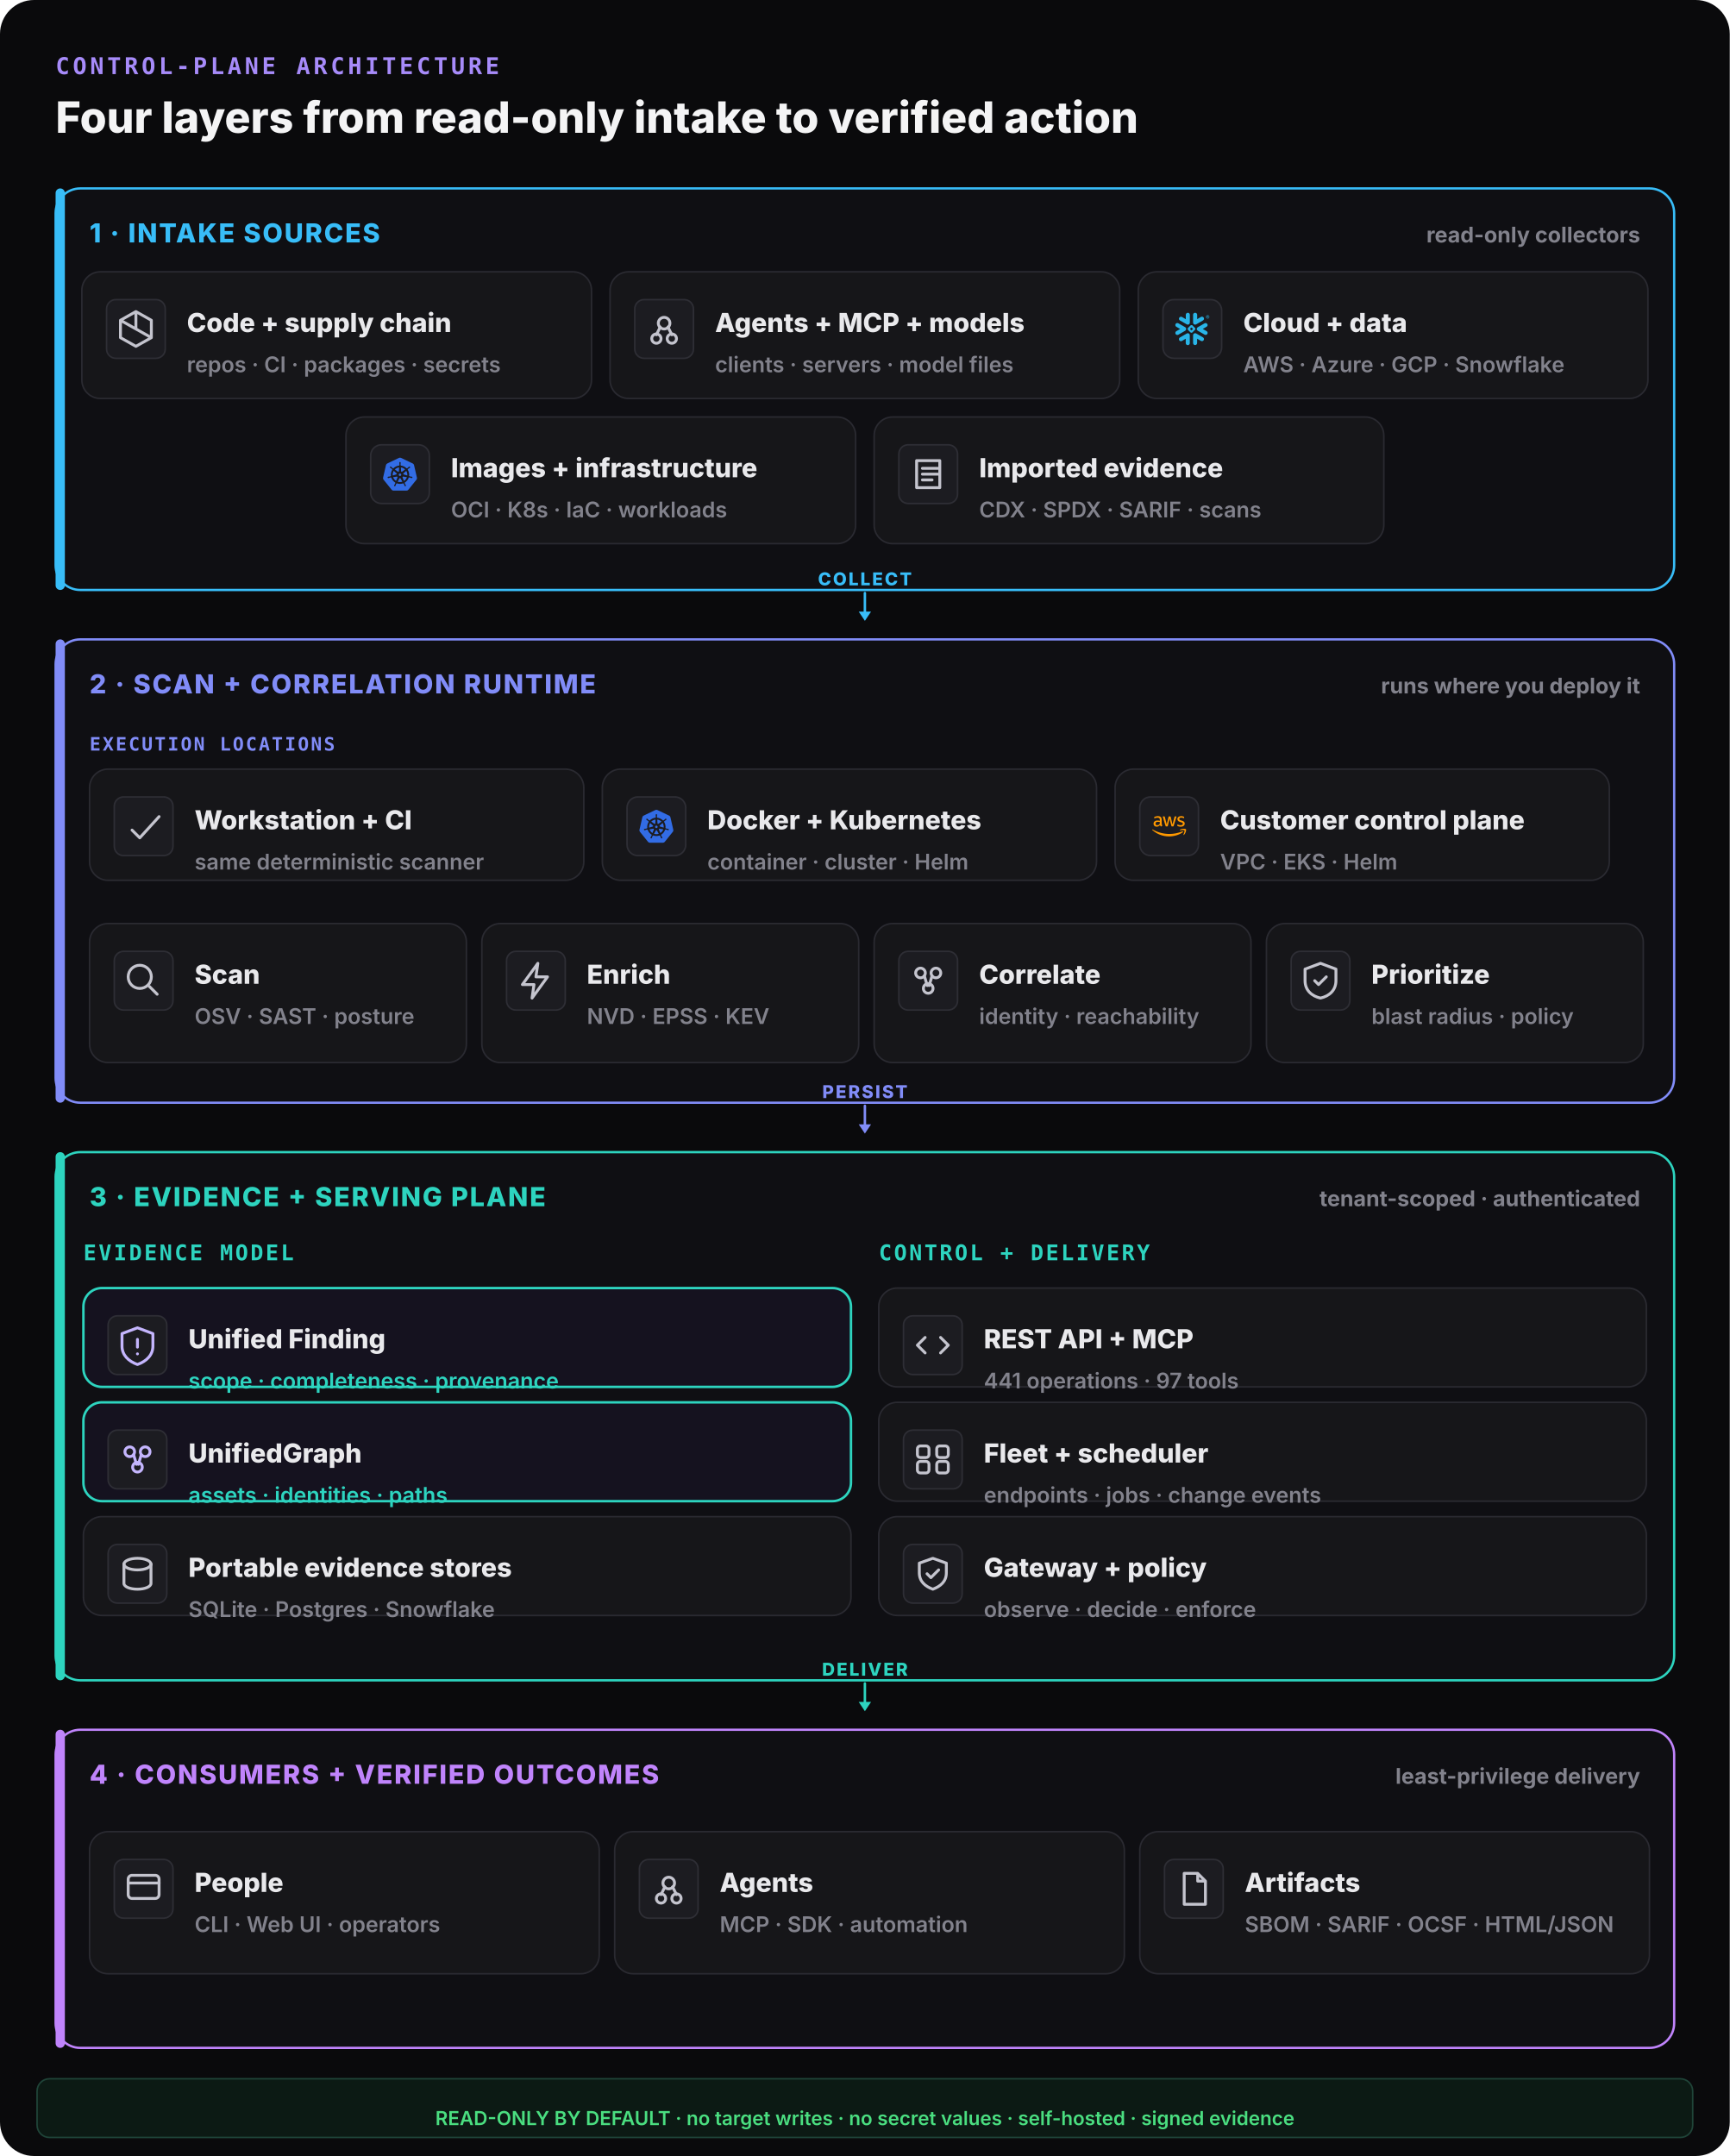
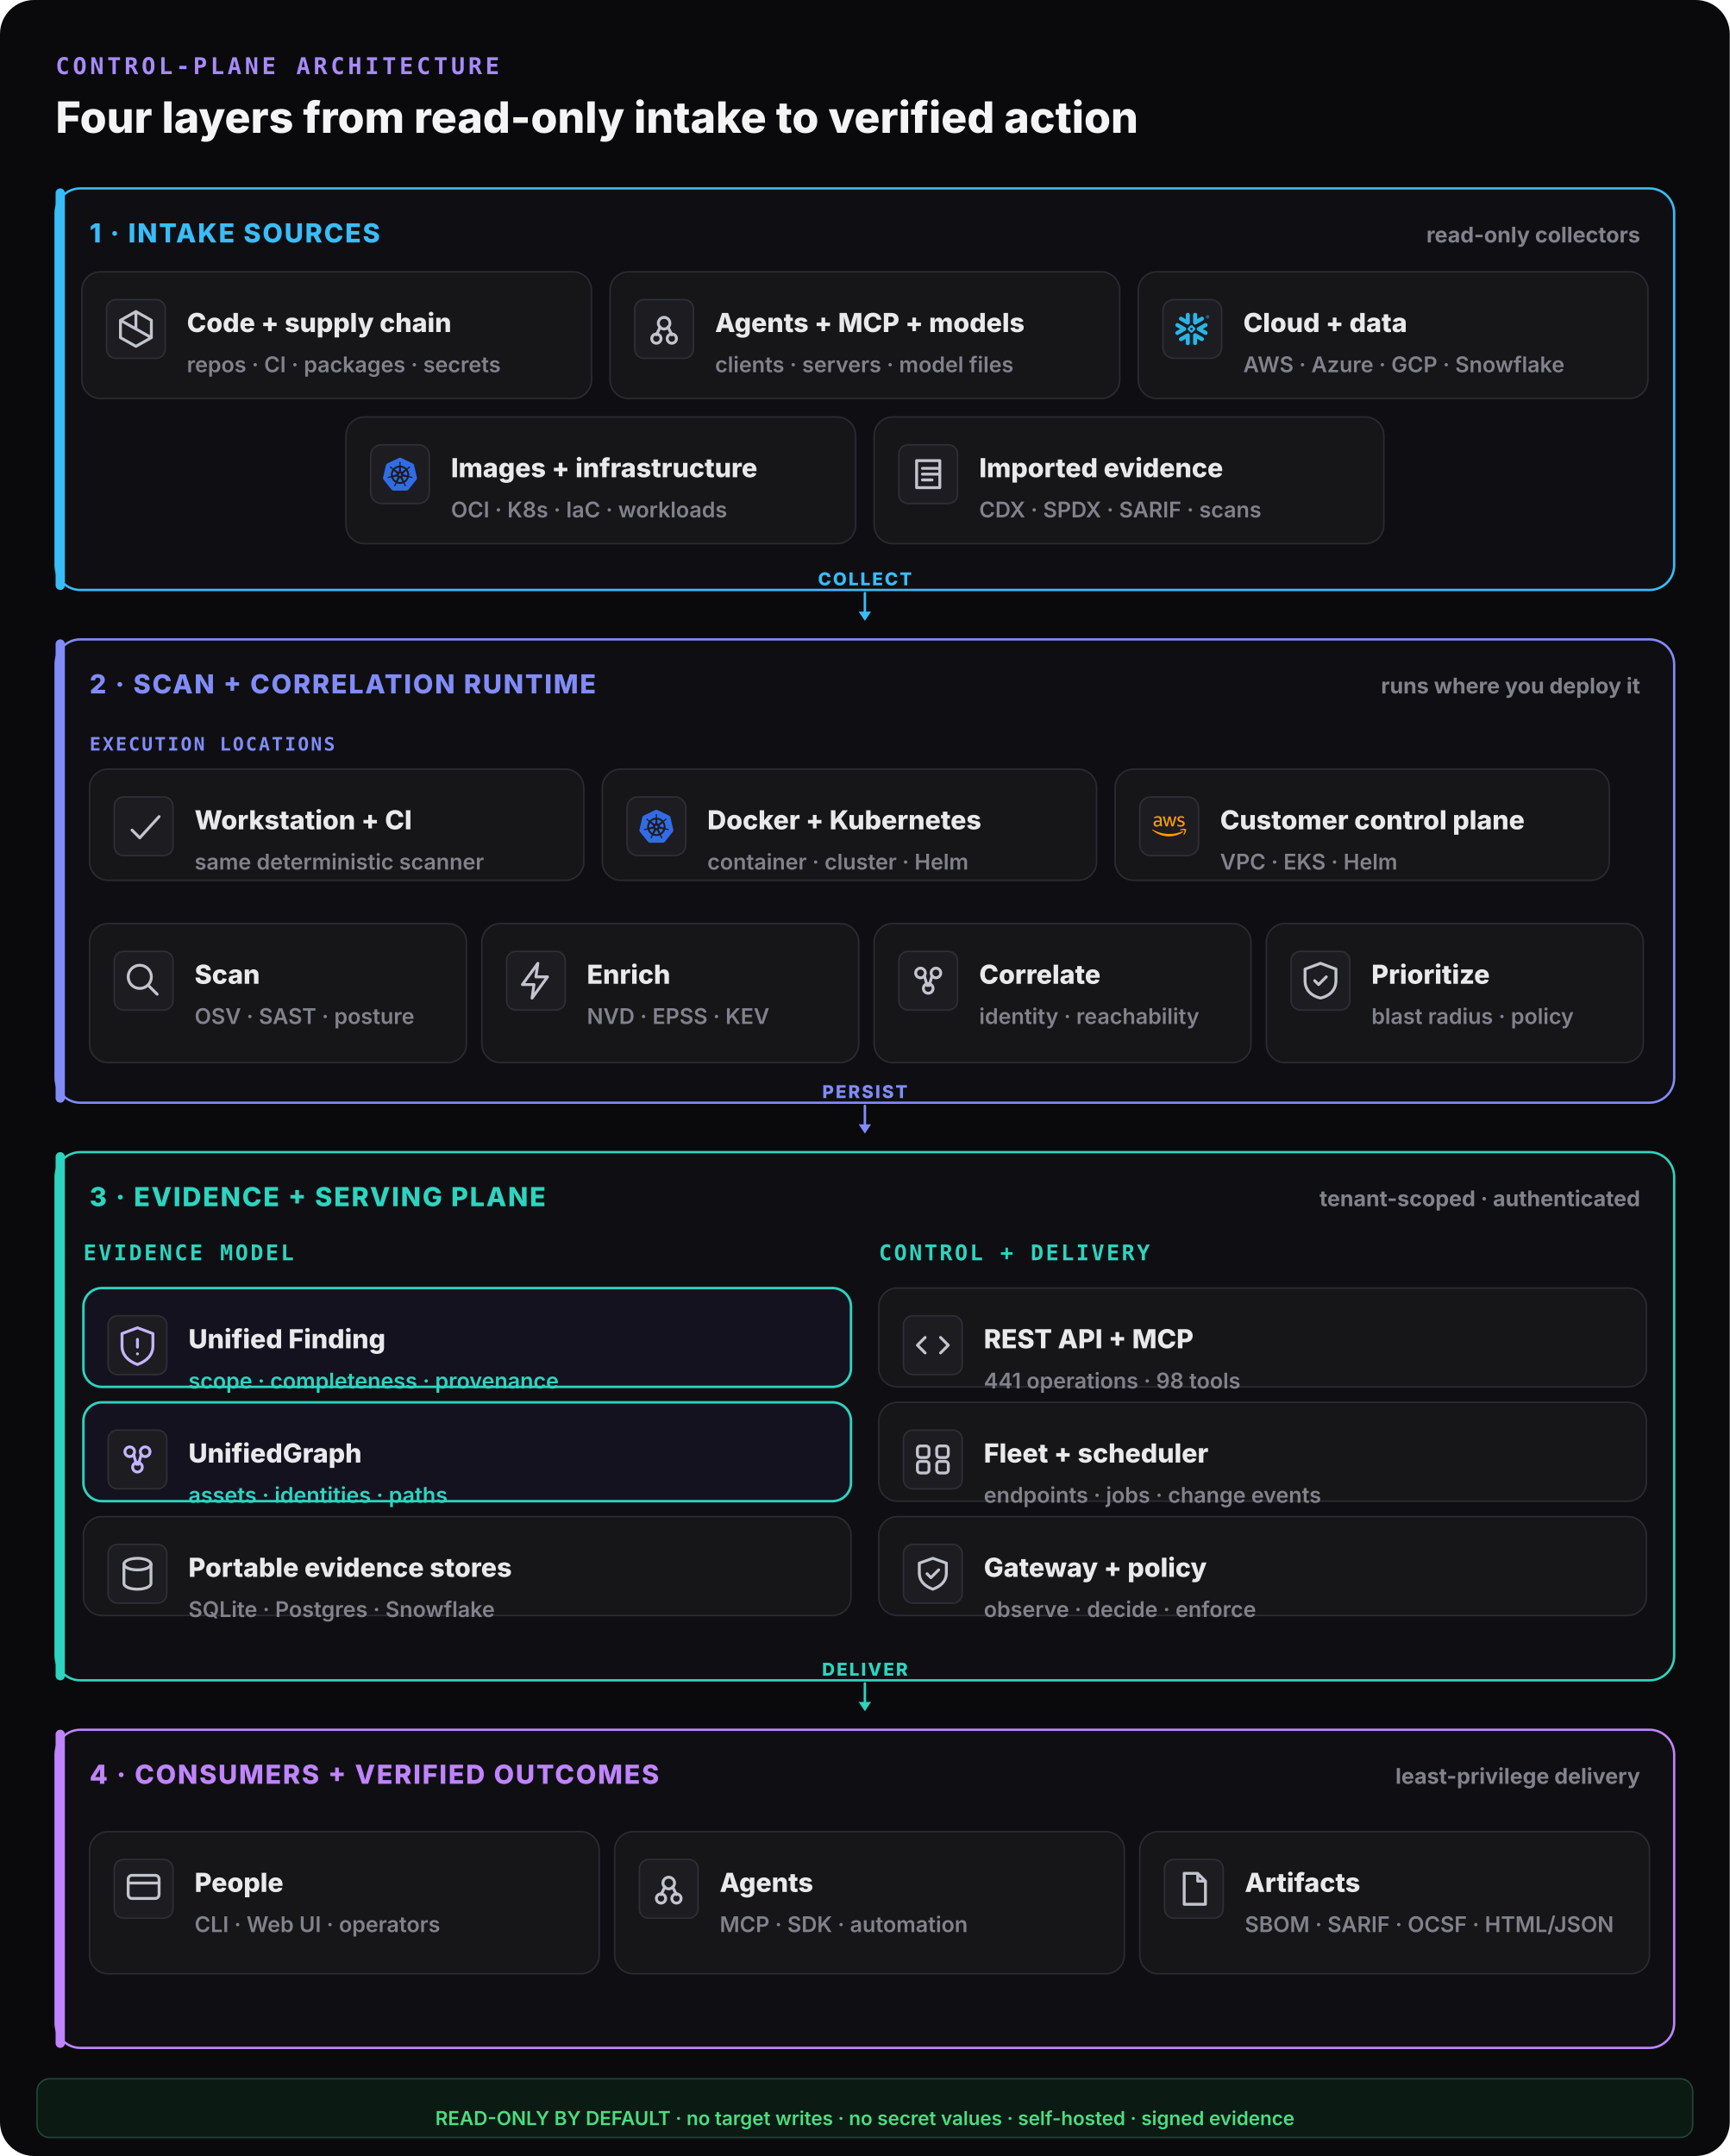
<svg xmlns="http://www.w3.org/2000/svg" width="1120" height="1396" viewBox="0 0 1120 1396" fill="none">
  <rect width="1120" height="1396" rx="22" fill="#0a0a0c" />
  <text x="36" y="48" font-family="ui-monospace,monospace" font-size="15" font-weight="800" letter-spacing="0.14em" fill="#a78bfa">CONTROL-PLANE ARCHITECTURE</text>
  <text x="36" y="86" font-family="Inter,system-ui,sans-serif" font-size="28" font-weight="800" fill="#f4f4f5">Four layers from read-only intake to verified action</text>
  <rect x="36" y="122" width="1048" height="260" rx="16" fill="#0f0f13" stroke="#38bdf8" stroke-width="1.5" />
  <rect x="36" y="122" width="6" height="260" rx="3" fill="#38bdf8" />
  <text x="58" y="157" font-family="Inter,system-ui,sans-serif" font-size="17" font-weight="800" letter-spacing="0.06em" fill="#38bdf8">1 · INTAKE SOURCES</text>
  <text x="1062" y="157" text-anchor="end" font-family="Inter,system-ui,sans-serif" font-size="14" font-weight="700" fill="#82828c">read-only collectors</text>
  <rect x="53" y="176" width="330" height="82" rx="12" fill="#161619" stroke="#2a2a31" stroke-width="1" />
  <rect x="69" y="194" width="38" height="38" rx="6" fill="#1c1c21" stroke="#2e2e35" />
  <g transform="translate(73,198) scale(1.25)" fill="none" stroke="#c4c4ce" stroke-width="1.5" stroke-linecap="round" stroke-linejoin="round">
    <path d="M12 3l8 4.5v9L12 21l-8-4.5v-9z M12 3v9 M4 7.5l16 9" />
  </g>
  <text x="121" y="215" font-family="Inter,system-ui,sans-serif" font-size="17" font-weight="800" fill="#e9e9ec">Code + supply chain</text>
  <text x="121" y="241" font-family="Inter,system-ui,sans-serif" font-size="14" font-weight="600" fill="#82828c">repos · CI · packages · secrets</text>
  <rect x="395" y="176" width="330" height="82" rx="12" fill="#161619" stroke="#2a2a31" stroke-width="1" />
  <rect x="411" y="194" width="38" height="38" rx="6" fill="#1c1c21" stroke="#2e2e35" />
  <g transform="translate(415,198) scale(1.25)" fill="none" stroke="#c4c4ce" stroke-width="1.5" stroke-linecap="round" stroke-linejoin="round">
    <circle cx="12" cy="9" r="3" />
    <circle cx="8" cy="17" r="2.4" />
    <circle cx="16" cy="17" r="2.4" />
    <path d="M10 11l-2 4 M14 11l2 4" />
  </g>
  <text x="463" y="215" font-family="Inter,system-ui,sans-serif" font-size="17" font-weight="800" fill="#e9e9ec">Agents + MCP + models</text>
  <text x="463" y="241" font-family="Inter,system-ui,sans-serif" font-size="14" font-weight="600" fill="#82828c">clients · servers · model files</text>
  <rect x="737" y="176" width="330" height="82" rx="12" fill="#161619" stroke="#2a2a31" stroke-width="1" />
  <g data-vendor="Snowflake">
    <rect x="753" y="194" width="38" height="38" rx="7" fill="#1c1c21" stroke="#2e2e35" />
    <g transform="translate(761,202) scale(0.9166667)" fill="#29B5E8">
      <path d="M24 3.459c0 .646-.418 1.18-1.141 1.18-.723 0-1.142-.534-1.142-1.18 0-.647.419-1.18 1.142-1.18.723 0 1.141.533 1.141 1.18zm-.228 0c0-.533-.38-.951-.913-.951s-.913.38-.913.95c0 .533.38.952.913.952.57 0 .913-.419.913-.951zm-1.37-.533h.495c.266 0 .456.152.456.38 0 .153-.076.229-.19.305l.19.266v.038h-.266l-.19-.266h-.229v.266h-.266zm.495.228h-.229v.267h.229c.114 0 .152-.038.152-.114.038-.077-.038-.153-.152-.153zM7.602 12.4c.038-.151.076-.304.076-.456 0-.114-.038-.228-.038-.342-.114-.343-.304-.647-.646-.838l-4.87-2.777c-.685-.38-1.56-.152-1.94.533-.381.685-.153 1.56.532 1.94l2.701 1.56-2.701 1.56c-.685.38-.913 1.256-.533 1.94.38.685 1.256.914 1.94.533l4.832-2.777c.343-.267.571-.533.647-.876zm1.332 2.626c-.266-.038-.57.038-.837.19l-4.832 2.777c-.685.38-.913 1.256-.532 1.94.38.686 1.255.914 1.94.533l2.701-1.56v3.12c0 .8.647 1.408 1.446 1.408.799 0 1.407-.647 1.407-1.408v-5.592c0-.761-.57-1.37-1.293-1.408zm4.946-6.088c.266.038.57-.038.837-.19l4.832-2.777c.685-.38.913-1.256.532-1.94-.38-.686-1.255-.914-1.94-.533l-2.701 1.56V1.975c0-.799-.647-1.408-1.446-1.408-.799 0-1.446.609-1.446 1.408V7.53c0 .76.609 1.37 1.332 1.407zM3.265 5.97l4.832 2.777c.266.152.533.19.837.19.723-.038 1.331-.684 1.331-1.407V1.975c0-.799-.646-1.408-1.407-1.408-.799 0-1.446.647-1.446 1.408v3.12l-2.701-1.56c-.685-.38-1.56-.152-1.94.533-.419.646-.19 1.521.494 1.902zm9.093 6.011a.412.412 0 00-.114-.266l-.57-.571a.346.346 0 00-.267-.114.412.412 0 00-.266.114l-.571.57a.411.411 0 00-.114.267c0 .076.038.19.114.267l.57.57a.345.345 0 00.267.114c.076 0 .19-.038.266-.114l.571-.57a.412.412 0 00.114-.267zm1.598.533L11.94 14.53c-.039.038-.153.114-.229.114h-.608a.411.411 0 01-.267-.114L8.82 12.514a.408.408 0 01-.076-.229v-.608c0-.076.038-.19.114-.267l2.016-2.016a.41.41 0 01.267-.114h.608a.41.41 0 01.267.114l2.016 2.016a.347.347 0 01.114.267v.608c-.076.077-.114.19-.19.229zm5.593 5.44l-4.832-2.777c-.266-.152-.57-.19-.837-.152-.723.038-1.332.684-1.332 1.408v5.554c0 .8.647 1.408 1.408 1.408.799 0 1.446-.647 1.446-1.408v-3.12l2.7 1.56c.686.38 1.561.152 1.941-.533.419-.646.19-1.521-.494-1.94zm2.549-7.533l-2.701 1.56 2.7 1.56c.686.38.914 1.256.533 1.94-.38.685-1.255.913-1.94.533l-4.832-2.778a1.644 1.644 0 01-.647-.798c-.037-.153-.076-.305-.076-.457 0-.114.039-.228.039-.342.114-.343.342-.647.646-.837l4.832-2.778c.685-.38 1.56-.152 1.94.533.457.609.19 1.484-.494 1.864" />
    </g>
  </g>
  <text x="805" y="215" font-family="Inter,system-ui,sans-serif" font-size="17" font-weight="800" fill="#e9e9ec">Cloud + data</text>
  <text x="805" y="241" font-family="Inter,system-ui,sans-serif" font-size="14" font-weight="600" fill="#82828c">AWS · Azure · GCP · Snowflake</text>
  <rect x="224" y="270" width="330" height="82" rx="12" fill="#161619" stroke="#2a2a31" stroke-width="1" />
  <g data-vendor="Kubernetes">
    <rect x="240" y="288" width="38" height="38" rx="7" fill="#1c1c21" stroke="#2e2e35" />
    <g transform="translate(248,296) scale(0.9166667)" fill="#326CE5">
      <path d="M10.204 14.35l.007.01-.999 2.413a5.171 5.171 0 0 1-2.075-2.597l2.578-.437.004.005a.44.44 0 0 1 .484.606zm-.833-2.129a.44.44 0 0 0 .173-.756l.002-.011L7.585 9.7a5.143 5.143 0 0 0-.73 3.255l2.514-.725.002-.009zm1.145-1.98a.44.44 0 0 0 .699-.337l.01-.005.15-2.62a5.144 5.144 0 0 0-3.01 1.442l2.147 1.523.004-.002zm.76 2.75l.723.349.722-.347.18-.78-.5-.623h-.804l-.5.623.179.779zm1.5-3.095a.44.44 0 0 0 .7.336l.008.003 2.134-1.513a5.188 5.188 0 0 0-2.992-1.442l.148 2.615.002.001zm10.876 5.97l-5.773 7.181a1.6 1.6 0 0 1-1.248.594l-9.261.003a1.6 1.6 0 0 1-1.247-.596l-5.776-7.18a1.583 1.583 0 0 1-.307-1.34L2.1 5.573c.108-.47.425-.864.863-1.073L11.305.513a1.606 1.606 0 0 1 1.385 0l8.345 3.985c.438.209.755.604.863 1.073l2.062 8.955c.108.47-.005.963-.308 1.34zm-3.289-2.057c-.042-.01-.103-.026-.145-.034-.174-.033-.315-.025-.479-.038-.35-.037-.638-.067-.895-.148-.105-.04-.18-.165-.216-.216l-.201-.059a6.45 6.45 0 0 0-.105-2.332 6.465 6.465 0 0 0-.936-2.163c.052-.047.15-.133.177-.159.008-.09.001-.183.094-.282.197-.185.444-.338.743-.522.142-.084.273-.137.415-.242.032-.024.076-.062.11-.089.24-.191.295-.52.123-.736-.172-.216-.506-.236-.745-.045-.034.027-.08.062-.111.088-.134.116-.217.23-.33.35-.246.25-.45.458-.673.609-.097.056-.239.037-.303.033l-.19.135a6.545 6.545 0 0 0-4.146-2.003l-.012-.223c-.065-.062-.143-.115-.163-.25-.022-.268.015-.557.057-.905.023-.163.061-.298.068-.475.001-.04-.001-.099-.001-.142 0-.306-.224-.555-.5-.555-.275 0-.499.249-.499.555l.001.014c0 .041-.002.092 0 .128.006.177.044.312.067.475.042.348.078.637.056.906a.545.545 0 0 1-.162.258l-.012.211a6.424 6.424 0 0 0-4.166 2.003 8.373 8.373 0 0 1-.18-.128c-.09.012-.18.04-.297-.029-.223-.15-.427-.358-.673-.608-.113-.12-.195-.234-.329-.349-.03-.026-.077-.062-.111-.088a.594.594 0 0 0-.348-.132.481.481 0 0 0-.398.176c-.172.216-.117.546.123.737l.007.005.104.083c.142.105.272.159.414.242.299.185.546.338.743.522.076.082.09.226.1.288l.16.143a6.462 6.462 0 0 0-1.02 4.506l-.208.06c-.055.072-.133.184-.215.217-.257.081-.546.11-.895.147-.164.014-.305.006-.48.039-.037.007-.09.02-.133.03l-.004.002-.007.002c-.295.071-.484.342-.423.608.061.267.349.429.645.365l.007-.001.01-.003.129-.029c.17-.046.294-.113.448-.172.33-.118.604-.217.87-.256.112-.009.23.069.288.101l.217-.037a6.5 6.5 0 0 0 2.88 3.596l-.09.218c.033.084.069.199.044.282-.097.252-.263.517-.452.813-.091.136-.185.242-.268.399-.02.037-.045.095-.064.134-.128.275-.034.591.213.71.248.12.556-.007.69-.282v-.002c.02-.039.046-.09.062-.127.07-.162.094-.301.144-.458.132-.332.205-.68.387-.897.05-.06.13-.082.215-.105l.113-.205a6.453 6.453 0 0 0 4.609.012l.106.192c.086.028.18.042.256.155.136.232.229.507.342.84.05.156.074.295.145.457.016.037.043.09.062.129.133.276.442.402.69.282.247-.118.341-.435.213-.71-.02-.039-.045-.096-.065-.134-.083-.156-.177-.261-.268-.398-.19-.296-.346-.541-.443-.793-.04-.13.007-.21.038-.294-.018-.022-.059-.144-.083-.202a6.499 6.499 0 0 0 2.88-3.622c.064.01.176.03.213.038.075-.05.144-.114.28-.104.266.039.54.138.87.256.154.06.277.128.448.173.036.01.088.019.13.028l.009.003.007.001c.297.064.584-.098.645-.365.06-.266-.128-.537-.423-.608zM16.4 9.701l-1.95 1.746v.005a.44.44 0 0 0 .173.757l.003.01 2.526.728a5.199 5.199 0 0 0-.108-1.674A5.208 5.208 0 0 0 16.4 9.7zm-4.013 5.325a.437.437 0 0 0-.404-.232.44.44 0 0 0-.372.233h-.002l-1.268 2.292a5.164 5.164 0 0 0 3.326.003l-1.27-2.296h-.01zm1.888-1.293a.44.44 0 0 0-.27.036.44.44 0 0 0-.214.572l-.003.004 1.01 2.438a5.15 5.15 0 0 0 2.081-2.615l-2.6-.44-.004.005z" />
    </g>
  </g>
  <text x="292" y="309" font-family="Inter,system-ui,sans-serif" font-size="17" font-weight="800" fill="#e9e9ec">Images + infrastructure</text>
  <text x="292" y="335" font-family="Inter,system-ui,sans-serif" font-size="14" font-weight="600" fill="#82828c">OCI · K8s · IaC · workloads</text>
  <rect x="566" y="270" width="330" height="82" rx="12" fill="#161619" stroke="#2a2a31" stroke-width="1" />
  <rect x="582" y="288" width="38" height="38" rx="6" fill="#1c1c21" stroke="#2e2e35" />
  <g transform="translate(586,292) scale(1.25)" fill="none" stroke="#c4c4ce" stroke-width="1.5" stroke-linecap="round" stroke-linejoin="round">
    <path d="M6 5h12v14H6z M9 9h8 M9 12h8 M9 15h5" />
  </g>
  <text x="634" y="309" font-family="Inter,system-ui,sans-serif" font-size="17" font-weight="800" fill="#e9e9ec">Imported evidence</text>
  <text x="634" y="335" font-family="Inter,system-ui,sans-serif" font-size="14" font-weight="600" fill="#82828c">CDX · SPDX · SARIF · scans</text>
  <line x1="560" y1="384" x2="560" y2="398" stroke="#38bdf8" stroke-width="1.6" stroke-linecap="round" />
  <polygon points="560,402 556,396 564,396" fill="#38bdf8" />
  <text x="560" y="379" text-anchor="middle" font-family="Inter,system-ui,sans-serif" font-size="11.5" font-weight="800" letter-spacing="0.1em" fill="#38bdf8">COLLECT</text>
  <rect x="36" y="414" width="1048" height="300" rx="16" fill="#0f0f13" stroke="#818cf8" stroke-width="1.5" />
  <rect x="36" y="414" width="6" height="300" rx="3" fill="#818cf8" />
  <text x="58" y="449" font-family="Inter,system-ui,sans-serif" font-size="17" font-weight="800" letter-spacing="0.06em" fill="#818cf8">2 · SCAN + CORRELATION RUNTIME</text>
  <text x="1062" y="449" text-anchor="end" font-family="Inter,system-ui,sans-serif" font-size="14" font-weight="700" fill="#82828c">runs where you deploy it</text>
  <text x="58" y="486" font-family="ui-monospace,monospace" font-size="12" font-weight="800" letter-spacing="0.1em" fill="#818cf8">EXECUTION LOCATIONS</text>
  <rect x="58" y="498" width="320" height="72" rx="12" fill="#161619" stroke="#2a2a31" stroke-width="1" />
  <rect x="74" y="516" width="38" height="38" rx="6" fill="#1c1c21" stroke="#2e2e35" />
  <g transform="translate(78,520) scale(1.25)" fill="none" stroke="#c4c4ce" stroke-width="1.5" stroke-linecap="round" stroke-linejoin="round">
    <path d="M6 14l4 4 10-11" />
  </g>
  <text x="126" y="537" font-family="Inter,system-ui,sans-serif" font-size="17" font-weight="800" fill="#e9e9ec">Workstation + CI</text>
  <text x="126" y="563" font-family="Inter,system-ui,sans-serif" font-size="14" font-weight="600" fill="#82828c">same deterministic scanner</text>
  <rect x="390" y="498" width="320" height="72" rx="12" fill="#161619" stroke="#2a2a31" stroke-width="1" />
  <g data-vendor="Kubernetes">
    <rect x="406" y="516" width="38" height="38" rx="7" fill="#1c1c21" stroke="#2e2e35" />
    <g transform="translate(414,524) scale(0.9166667)" fill="#326CE5">
      <path d="M10.204 14.35l.007.01-.999 2.413a5.171 5.171 0 0 1-2.075-2.597l2.578-.437.004.005a.44.44 0 0 1 .484.606zm-.833-2.129a.44.44 0 0 0 .173-.756l.002-.011L7.585 9.7a5.143 5.143 0 0 0-.73 3.255l2.514-.725.002-.009zm1.145-1.98a.44.44 0 0 0 .699-.337l.01-.005.15-2.62a5.144 5.144 0 0 0-3.01 1.442l2.147 1.523.004-.002zm.76 2.75l.723.349.722-.347.18-.78-.5-.623h-.804l-.5.623.179.779zm1.5-3.095a.44.44 0 0 0 .7.336l.008.003 2.134-1.513a5.188 5.188 0 0 0-2.992-1.442l.148 2.615.002.001zm10.876 5.97l-5.773 7.181a1.6 1.6 0 0 1-1.248.594l-9.261.003a1.6 1.6 0 0 1-1.247-.596l-5.776-7.18a1.583 1.583 0 0 1-.307-1.34L2.1 5.573c.108-.47.425-.864.863-1.073L11.305.513a1.606 1.606 0 0 1 1.385 0l8.345 3.985c.438.209.755.604.863 1.073l2.062 8.955c.108.47-.005.963-.308 1.34zm-3.289-2.057c-.042-.01-.103-.026-.145-.034-.174-.033-.315-.025-.479-.038-.35-.037-.638-.067-.895-.148-.105-.04-.18-.165-.216-.216l-.201-.059a6.45 6.45 0 0 0-.105-2.332 6.465 6.465 0 0 0-.936-2.163c.052-.047.15-.133.177-.159.008-.09.001-.183.094-.282.197-.185.444-.338.743-.522.142-.084.273-.137.415-.242.032-.024.076-.062.11-.089.24-.191.295-.52.123-.736-.172-.216-.506-.236-.745-.045-.034.027-.08.062-.111.088-.134.116-.217.23-.33.35-.246.25-.45.458-.673.609-.097.056-.239.037-.303.033l-.19.135a6.545 6.545 0 0 0-4.146-2.003l-.012-.223c-.065-.062-.143-.115-.163-.25-.022-.268.015-.557.057-.905.023-.163.061-.298.068-.475.001-.04-.001-.099-.001-.142 0-.306-.224-.555-.5-.555-.275 0-.499.249-.499.555l.001.014c0 .041-.002.092 0 .128.006.177.044.312.067.475.042.348.078.637.056.906a.545.545 0 0 1-.162.258l-.012.211a6.424 6.424 0 0 0-4.166 2.003 8.373 8.373 0 0 1-.18-.128c-.09.012-.18.04-.297-.029-.223-.15-.427-.358-.673-.608-.113-.12-.195-.234-.329-.349-.03-.026-.077-.062-.111-.088a.594.594 0 0 0-.348-.132.481.481 0 0 0-.398.176c-.172.216-.117.546.123.737l.007.005.104.083c.142.105.272.159.414.242.299.185.546.338.743.522.076.082.09.226.1.288l.16.143a6.462 6.462 0 0 0-1.02 4.506l-.208.06c-.055.072-.133.184-.215.217-.257.081-.546.11-.895.147-.164.014-.305.006-.48.039-.037.007-.09.02-.133.03l-.004.002-.007.002c-.295.071-.484.342-.423.608.061.267.349.429.645.365l.007-.001.01-.003.129-.029c.17-.046.294-.113.448-.172.33-.118.604-.217.87-.256.112-.009.23.069.288.101l.217-.037a6.5 6.5 0 0 0 2.88 3.596l-.09.218c.033.084.069.199.044.282-.097.252-.263.517-.452.813-.091.136-.185.242-.268.399-.02.037-.045.095-.064.134-.128.275-.034.591.213.71.248.12.556-.007.69-.282v-.002c.02-.039.046-.09.062-.127.07-.162.094-.301.144-.458.132-.332.205-.68.387-.897.05-.06.13-.082.215-.105l.113-.205a6.453 6.453 0 0 0 4.609.012l.106.192c.086.028.18.042.256.155.136.232.229.507.342.84.05.156.074.295.145.457.016.037.043.09.062.129.133.276.442.402.69.282.247-.118.341-.435.213-.71-.02-.039-.045-.096-.065-.134-.083-.156-.177-.261-.268-.398-.19-.296-.346-.541-.443-.793-.04-.13.007-.21.038-.294-.018-.022-.059-.144-.083-.202a6.499 6.499 0 0 0 2.88-3.622c.064.01.176.03.213.038.075-.05.144-.114.28-.104.266.039.54.138.87.256.154.06.277.128.448.173.036.01.088.019.13.028l.009.003.007.001c.297.064.584-.098.645-.365.06-.266-.128-.537-.423-.608zM16.4 9.701l-1.95 1.746v.005a.44.44 0 0 0 .173.757l.003.01 2.526.728a5.199 5.199 0 0 0-.108-1.674A5.208 5.208 0 0 0 16.4 9.7zm-4.013 5.325a.437.437 0 0 0-.404-.232.44.44 0 0 0-.372.233h-.002l-1.268 2.292a5.164 5.164 0 0 0 3.326.003l-1.27-2.296h-.01zm1.888-1.293a.44.44 0 0 0-.27.036.44.44 0 0 0-.214.572l-.003.004 1.01 2.438a5.15 5.15 0 0 0 2.081-2.615l-2.6-.44-.004.005z" />
    </g>
  </g>
  <text x="458" y="537" font-family="Inter,system-ui,sans-serif" font-size="17" font-weight="800" fill="#e9e9ec">Docker + Kubernetes</text>
  <text x="458" y="563" font-family="Inter,system-ui,sans-serif" font-size="14" font-weight="600" fill="#82828c">container · cluster · Helm</text>
  <rect x="722" y="498" width="320" height="72" rx="12" fill="#161619" stroke="#2a2a31" stroke-width="1" />
  <g data-vendor="AWS">
    <rect x="738" y="516" width="38" height="38" rx="7" fill="#1c1c21" stroke="#2e2e35" />
    <g transform="translate(746,524) scale(0.9166667)" fill="#FF9900">
      <path d="M6.763 10.036c0 .296.032.535.088.71.064.176.144.368.256.576.04.063.056.127.056.183 0 .08-.048.16-.152.24l-.503.335a.383.383 0 0 1-.208.072c-.08 0-.16-.04-.239-.112a2.47 2.47 0 0 1-.287-.375 6.18 6.18 0 0 1-.248-.471c-.622.734-1.405 1.101-2.347 1.101-.67 0-1.205-.191-1.596-.574-.391-.384-.59-.894-.59-1.533 0-.678.239-1.23.726-1.644.487-.415 1.133-.623 1.955-.623.272 0 .551.024.846.064.296.04.6.104.918.176v-.583c0-.607-.127-1.03-.375-1.277-.255-.248-.686-.367-1.3-.367-.28 0-.568.031-.863.103-.295.072-.583.16-.862.272a2.287 2.287 0 0 1-.28.104.488.488 0 0 1-.127.023c-.112 0-.168-.08-.168-.247v-.391c0-.128.016-.224.056-.28a.597.597 0 0 1 .224-.167c.279-.144.614-.264 1.005-.36a4.84 4.84 0 0 1 1.246-.151c.95 0 1.644.216 2.091.647.439.43.662 1.085.662 1.963v2.586zm-3.24 1.214c.263 0 .534-.048.822-.144.287-.096.543-.271.758-.51.128-.152.224-.32.272-.512.047-.191.08-.423.08-.694v-.335a6.66 6.66 0 0 0-.735-.136 6.02 6.02 0 0 0-.75-.048c-.535 0-.926.104-1.19.32-.263.215-.39.518-.39.917 0 .375.095.655.295.846.191.2.47.296.838.296zm6.41.862c-.144 0-.24-.024-.304-.08-.064-.048-.12-.16-.168-.311L7.586 5.55a1.398 1.398 0 0 1-.072-.32c0-.128.064-.2.191-.2h.783c.151 0 .255.025.31.08.065.048.113.16.16.312l1.342 5.284 1.245-5.284c.04-.16.088-.264.151-.312a.549.549 0 0 1 .32-.08h.638c.152 0 .256.025.32.08.063.048.12.16.151.312l1.261 5.348 1.381-5.348c.048-.16.104-.264.16-.312a.52.52 0 0 1 .311-.08h.743c.127 0 .2.065.2.2 0 .04-.009.08-.017.128a1.137 1.137 0 0 1-.056.2l-1.923 6.17c-.048.16-.104.263-.168.311a.51.51 0 0 1-.303.08h-.687c-.151 0-.255-.024-.32-.08-.063-.056-.119-.16-.15-.32l-1.238-5.148-1.23 5.14c-.04.16-.087.264-.15.32-.065.056-.177.08-.32.08zm10.256.215c-.415 0-.83-.048-1.229-.143-.399-.096-.71-.2-.918-.32-.128-.071-.215-.151-.247-.223a.563.563 0 0 1-.048-.224v-.407c0-.167.064-.247.183-.247.048 0 .096.008.144.024.048.016.12.048.2.08.271.12.566.215.878.279.319.064.63.096.95.096.502 0 .894-.088 1.165-.264a.86.86 0 0 0 .415-.758.777.777 0 0 0-.215-.559c-.144-.151-.416-.287-.807-.415l-1.157-.36c-.583-.183-1.014-.454-1.277-.813a1.902 1.902 0 0 1-.4-1.158c0-.335.073-.63.216-.886.144-.255.335-.479.575-.654.24-.184.51-.32.83-.415.32-.096.655-.136 1.006-.136.175 0 .359.008.535.032.183.024.35.056.518.088.16.04.312.08.455.127.144.048.256.096.336.144a.69.69 0 0 1 .24.2.43.43 0 0 1 .071.263v.375c0 .168-.064.256-.184.256a.83.83 0 0 1-.303-.096 3.652 3.652 0 0 0-1.532-.311c-.455 0-.815.071-1.062.223-.248.152-.375.383-.375.71 0 .224.08.416.24.567.159.152.454.304.877.44l1.134.358c.574.184.99.44 1.237.767.247.327.367.702.367 1.117 0 .343-.072.655-.207.926-.144.272-.336.511-.583.703-.248.2-.543.343-.886.447-.36.111-.734.167-1.142.167zM21.698 16.207c-2.626 1.94-6.442 2.969-9.722 2.969-4.598 0-8.74-1.7-11.87-4.526-.247-.223-.024-.527.272-.351 3.384 1.963 7.559 3.153 11.877 3.153 2.914 0 6.114-.607 9.06-1.852.439-.2.814.287.383.607zM22.792 14.961c-.336-.43-2.22-.207-3.074-.103-.255.032-.295-.192-.063-.36 1.5-1.053 3.967-.75 4.254-.399.287.36-.08 2.826-1.485 4.007-.215.184-.423.088-.327-.151.32-.79 1.03-2.57.695-2.994z" />
    </g>
  </g>
  <text x="790" y="537" font-family="Inter,system-ui,sans-serif" font-size="17" font-weight="800" fill="#e9e9ec">Customer control plane</text>
  <text x="790" y="563" font-family="Inter,system-ui,sans-serif" font-size="14" font-weight="600" fill="#82828c">VPC · EKS · Helm</text>
  <rect x="58" y="598" width="244" height="90" rx="12" fill="#161619" stroke="#2a2a31" stroke-width="1" />
  <rect x="74" y="616" width="38" height="38" rx="6" fill="#1c1c21" stroke="#2e2e35" />
  <g transform="translate(78,620) scale(1.25)" fill="none" stroke="#c4c4ce" stroke-width="1.5" stroke-linecap="round" stroke-linejoin="round">
    <circle cx="10" cy="10" r="6" />
    <path d="M15 15l4 4" />
  </g>
  <text x="126" y="637" font-family="Inter,system-ui,sans-serif" font-size="17" font-weight="800" fill="#e9e9ec">Scan</text>
  <text x="126" y="663" font-family="Inter,system-ui,sans-serif" font-size="14" font-weight="600" fill="#82828c">OSV · SAST · posture</text>
  <rect x="312" y="598" width="244" height="90" rx="12" fill="#161619" stroke="#2a2a31" stroke-width="1" />
  <rect x="328" y="616" width="38" height="38" rx="6" fill="#1c1c21" stroke="#2e2e35" />
  <g transform="translate(332,620) scale(1.25)" fill="none" stroke="#c4c4ce" stroke-width="1.5" stroke-linecap="round" stroke-linejoin="round">
    <path d="M13 3L5 14h6l-1 7 8-11h-6z" />
  </g>
  <text x="380" y="637" font-family="Inter,system-ui,sans-serif" font-size="17" font-weight="800" fill="#e9e9ec">Enrich</text>
  <text x="380" y="663" font-family="Inter,system-ui,sans-serif" font-size="14" font-weight="600" fill="#82828c">NVD · EPSS · KEV</text>
  <rect x="566" y="598" width="244" height="90" rx="12" fill="#161619" stroke="#2a2a31" stroke-width="1" />
  <rect x="582" y="616" width="38" height="38" rx="6" fill="#1c1c21" stroke="#2e2e35" />
  <g transform="translate(586,620) scale(1.25)" fill="none" stroke="#c4c4ce" stroke-width="1.5" stroke-linecap="round" stroke-linejoin="round">
    <circle cx="8" cy="8" r="2.5" />
    <circle cx="16" cy="8" r="2.5" />
    <circle cx="12" cy="16" r="2.5" />
    <path d="M10 9.5l1.5 5 M14 9.5l-1.5 5" />
  </g>
  <text x="634" y="637" font-family="Inter,system-ui,sans-serif" font-size="17" font-weight="800" fill="#e9e9ec">Correlate</text>
  <text x="634" y="663" font-family="Inter,system-ui,sans-serif" font-size="14" font-weight="600" fill="#82828c">identity · reachability</text>
  <rect x="820" y="598" width="244" height="90" rx="12" fill="#161619" stroke="#2a2a31" stroke-width="1" />
  <rect x="836" y="616" width="38" height="38" rx="6" fill="#1c1c21" stroke="#2e2e35" />
  <g transform="translate(840,620) scale(1.25)" fill="none" stroke="#c4c4ce" stroke-width="1.5" stroke-linecap="round" stroke-linejoin="round">
    <path d="M12 3l8 3v6c0 5-3.5 8-8 9-4.5-1-8-4-8-9V6z" />
    <path d="M9 12l2 2 4-4" />
  </g>
  <text x="888" y="637" font-family="Inter,system-ui,sans-serif" font-size="17" font-weight="800" fill="#e9e9ec">Prioritize</text>
  <text x="888" y="663" font-family="Inter,system-ui,sans-serif" font-size="14" font-weight="600" fill="#82828c">blast radius · policy</text>
  <line x1="560" y1="716" x2="560" y2="730" stroke="#818cf8" stroke-width="1.6" stroke-linecap="round" />
  <polygon points="560,734 556,728 564,728" fill="#818cf8" />
  <text x="560" y="711" text-anchor="middle" font-family="Inter,system-ui,sans-serif" font-size="11.5" font-weight="800" letter-spacing="0.1em" fill="#818cf8">PERSIST</text>
  <rect x="36" y="746" width="1048" height="342" rx="16" fill="#0f0f13" stroke="#2dd4bf" stroke-width="1.5" />
  <rect x="36" y="746" width="6" height="342" rx="3" fill="#2dd4bf" />
  <text x="58" y="781" font-family="Inter,system-ui,sans-serif" font-size="17" font-weight="800" letter-spacing="0.06em" fill="#2dd4bf">3 · EVIDENCE + SERVING PLANE</text>
  <text x="1062" y="781" text-anchor="end" font-family="Inter,system-ui,sans-serif" font-size="14" font-weight="700" fill="#82828c">tenant-scoped · authenticated</text>
  <text x="54" y="816" font-family="ui-monospace,monospace" font-size="14" font-weight="800" letter-spacing="0.1em" fill="#2dd4bf">EVIDENCE MODEL</text>
  <text x="569" y="816" font-family="ui-monospace,monospace" font-size="14" font-weight="800" letter-spacing="0.1em" fill="#2dd4bf">CONTROL + DELIVERY</text>
  <rect x="54" y="834" width="497" height="64" rx="12" fill="#15121f" stroke="#2dd4bf" stroke-width="1.6" />
  <rect x="70" y="852" width="38" height="38" rx="6" fill="#1c1c21" stroke="#2e2e35" />
  <g transform="translate(74,856) scale(1.25)" fill="none" stroke="#c4b5fd" stroke-width="1.5" stroke-linecap="round" stroke-linejoin="round">
    <path d="M12 3l8 3v6.5c0 4.5-3.2 7.8-8 9.5-4.8-1.7-8-5-8-9.5V6z" />
    <path d="M12 9v4" />
    <path d="M12 16.5h.01" />
  </g>
  <text x="122" y="873" font-family="Inter,system-ui,sans-serif" font-size="17" font-weight="800" fill="#e9e9ec">Unified Finding</text>
  <text x="122" y="899" font-family="Inter,system-ui,sans-serif" font-size="14" font-weight="600" fill="#2dd4bf">scope · completeness · provenance</text>
  <rect x="54" y="908" width="497" height="64" rx="12" fill="#15121f" stroke="#2dd4bf" stroke-width="1.6" />
  <rect x="70" y="926" width="38" height="38" rx="6" fill="#1c1c21" stroke="#2e2e35" />
  <g transform="translate(74,930) scale(1.25)" fill="none" stroke="#c4b5fd" stroke-width="1.5" stroke-linecap="round" stroke-linejoin="round">
    <circle cx="8" cy="8" r="2.5" />
    <circle cx="16" cy="8" r="2.5" />
    <circle cx="12" cy="16" r="2.5" />
    <path d="M10 9.5l1.5 5 M14 9.5l-1.5 5" />
  </g>
  <text x="122" y="947" font-family="Inter,system-ui,sans-serif" font-size="17" font-weight="800" fill="#e9e9ec">UnifiedGraph</text>
  <text x="122" y="973" font-family="Inter,system-ui,sans-serif" font-size="14" font-weight="600" fill="#2dd4bf">assets · identities · paths</text>
  <rect x="54" y="982" width="497" height="64" rx="12" fill="#161619" stroke="#2a2a31" stroke-width="1" />
  <rect x="70" y="1000" width="38" height="38" rx="6" fill="#1c1c21" stroke="#2e2e35" />
  <g transform="translate(74,1004) scale(1.25)" fill="none" stroke="#c4c4ce" stroke-width="1.5" stroke-linecap="round" stroke-linejoin="round">
    <ellipse cx="12" cy="7" rx="7" ry="3" />
    <path d="M5 7v10c0 1.7 3.1 3 7 3s7-1.3 7-3V7" />
  </g>
  <text x="122" y="1021" font-family="Inter,system-ui,sans-serif" font-size="17" font-weight="800" fill="#e9e9ec">Portable evidence stores</text>
  <text x="122" y="1047" font-family="Inter,system-ui,sans-serif" font-size="14" font-weight="600" fill="#82828c">SQLite · Postgres · Snowflake</text>
  <rect x="569" y="834" width="497" height="64" rx="12" fill="#161619" stroke="#2a2a31" stroke-width="1" />
  <rect x="585" y="852" width="38" height="38" rx="6" fill="#1c1c21" stroke="#2e2e35" />
  <g transform="translate(589,856) scale(1.25)" fill="none" stroke="#c4c4ce" stroke-width="1.5" stroke-linecap="round" stroke-linejoin="round">
    <path d="M8 8l-4 4 4 4M16 8l4 4-4 4" />
  </g>
  <text x="637" y="873" font-family="Inter,system-ui,sans-serif" font-size="17" font-weight="800" fill="#e9e9ec">REST API + MCP</text>
-   <text x="637" y="899" font-family="Inter,system-ui,sans-serif" font-size="14" font-weight="600" fill="#82828c">441 operations · 97 tools</text>
+   <text x="637" y="899" font-family="Inter,system-ui,sans-serif" font-size="14" font-weight="600" fill="#82828c">441 operations · 98 tools</text>
  <rect x="569" y="908" width="497" height="64" rx="12" fill="#161619" stroke="#2a2a31" stroke-width="1" />
  <rect x="585" y="926" width="38" height="38" rx="6" fill="#1c1c21" stroke="#2e2e35" />
  <g transform="translate(589,930) scale(1.25)" fill="none" stroke="#c4c4ce" stroke-width="1.5" stroke-linecap="round" stroke-linejoin="round">
    <rect x="4" y="5" width="6" height="6" rx="1.5" />
    <rect x="14" y="5" width="6" height="6" rx="1.5" />
    <rect x="4" y="13" width="6" height="6" rx="1.5" />
    <rect x="14" y="13" width="6" height="6" rx="1.5" />
  </g>
  <text x="637" y="947" font-family="Inter,system-ui,sans-serif" font-size="17" font-weight="800" fill="#e9e9ec">Fleet + scheduler</text>
  <text x="637" y="973" font-family="Inter,system-ui,sans-serif" font-size="14" font-weight="600" fill="#82828c">endpoints · jobs · change events</text>
  <rect x="569" y="982" width="497" height="64" rx="12" fill="#161619" stroke="#2a2a31" stroke-width="1" />
  <rect x="585" y="1000" width="38" height="38" rx="6" fill="#1c1c21" stroke="#2e2e35" />
  <g transform="translate(589,1004) scale(1.25)" fill="none" stroke="#c4c4ce" stroke-width="1.5" stroke-linecap="round" stroke-linejoin="round">
    <path d="M12 4l7 2.5v5c0 4.5-3 7-7 8.5-4-1.5-7-4-7-8.5v-5z" />
    <path d="M9 12l2 2 4-4" />
  </g>
  <text x="637" y="1021" font-family="Inter,system-ui,sans-serif" font-size="17" font-weight="800" fill="#e9e9ec">Gateway + policy</text>
  <text x="637" y="1047" font-family="Inter,system-ui,sans-serif" font-size="14" font-weight="600" fill="#82828c">observe · decide · enforce</text>
  <line x1="560" y1="1090" x2="560" y2="1104" stroke="#2dd4bf" stroke-width="1.6" stroke-linecap="round" />
  <polygon points="560,1108 556,1102 564,1102" fill="#2dd4bf" />
  <text x="560" y="1085" text-anchor="middle" font-family="Inter,system-ui,sans-serif" font-size="11.5" font-weight="800" letter-spacing="0.1em" fill="#2dd4bf">DELIVER</text>
  <rect x="36" y="1120" width="1048" height="206" rx="16" fill="#0f0f13" stroke="#c084fc" stroke-width="1.5" />
  <rect x="36" y="1120" width="6" height="206" rx="3" fill="#c084fc" />
  <text x="58" y="1155" font-family="Inter,system-ui,sans-serif" font-size="17" font-weight="800" letter-spacing="0.06em" fill="#c084fc">4 · CONSUMERS + VERIFIED OUTCOMES</text>
  <text x="1062" y="1155" text-anchor="end" font-family="Inter,system-ui,sans-serif" font-size="14" font-weight="700" fill="#82828c">least-privilege delivery</text>
  <rect x="58" y="1186" width="330" height="92" rx="12" fill="#161619" stroke="#2a2a31" stroke-width="1" />
  <rect x="74" y="1204" width="38" height="38" rx="6" fill="#1c1c21" stroke="#2e2e35" />
  <g transform="translate(78,1208) scale(1.25)" fill="none" stroke="#c4c4ce" stroke-width="1.5" stroke-linecap="round" stroke-linejoin="round">
    <rect x="4" y="5" width="16" height="12" rx="2" />
    <path d="M4 9h16" />
  </g>
  <text x="126" y="1225" font-family="Inter,system-ui,sans-serif" font-size="17" font-weight="800" fill="#e9e9ec">People</text>
  <text x="126" y="1251" font-family="Inter,system-ui,sans-serif" font-size="14" font-weight="600" fill="#82828c">CLI · Web UI · operators</text>
  <rect x="398" y="1186" width="330" height="92" rx="12" fill="#161619" stroke="#2a2a31" stroke-width="1" />
  <rect x="414" y="1204" width="38" height="38" rx="6" fill="#1c1c21" stroke="#2e2e35" />
  <g transform="translate(418,1208) scale(1.25)" fill="none" stroke="#c4c4ce" stroke-width="1.5" stroke-linecap="round" stroke-linejoin="round">
    <circle cx="12" cy="9" r="3" />
    <circle cx="8" cy="17" r="2.4" />
    <circle cx="16" cy="17" r="2.4" />
    <path d="M10 11l-2 4 M14 11l2 4" />
  </g>
  <text x="466" y="1225" font-family="Inter,system-ui,sans-serif" font-size="17" font-weight="800" fill="#e9e9ec">Agents</text>
  <text x="466" y="1251" font-family="Inter,system-ui,sans-serif" font-size="14" font-weight="600" fill="#82828c">MCP · SDK · automation</text>
  <rect x="738" y="1186" width="330" height="92" rx="12" fill="#161619" stroke="#2a2a31" stroke-width="1" />
  <rect x="754" y="1204" width="38" height="38" rx="6" fill="#1c1c21" stroke="#2e2e35" />
  <g transform="translate(758,1208) scale(1.25)" fill="none" stroke="#c4c4ce" stroke-width="1.5" stroke-linecap="round" stroke-linejoin="round">
    <path d="M7 4h7l4 4v12H7z M14 4v4h4" />
  </g>
  <text x="806" y="1225" font-family="Inter,system-ui,sans-serif" font-size="17" font-weight="800" fill="#e9e9ec">Artifacts</text>
  <text x="806" y="1251" font-family="Inter,system-ui,sans-serif" font-size="14" font-weight="600" fill="#82828c">SBOM · SARIF · OCSF · HTML/JSON</text>
  <rect x="24" y="1346" width="1072" height="38" rx="8" fill="#0c1a14" stroke="#1f4438" />
  <text x="560" y="1376" text-anchor="middle" font-family="Inter,system-ui,sans-serif" font-size="12.5" font-weight="600" fill="#4ade80">READ-ONLY BY DEFAULT · no target writes · no secret values · self-hosted · signed evidence</text>
</svg>
